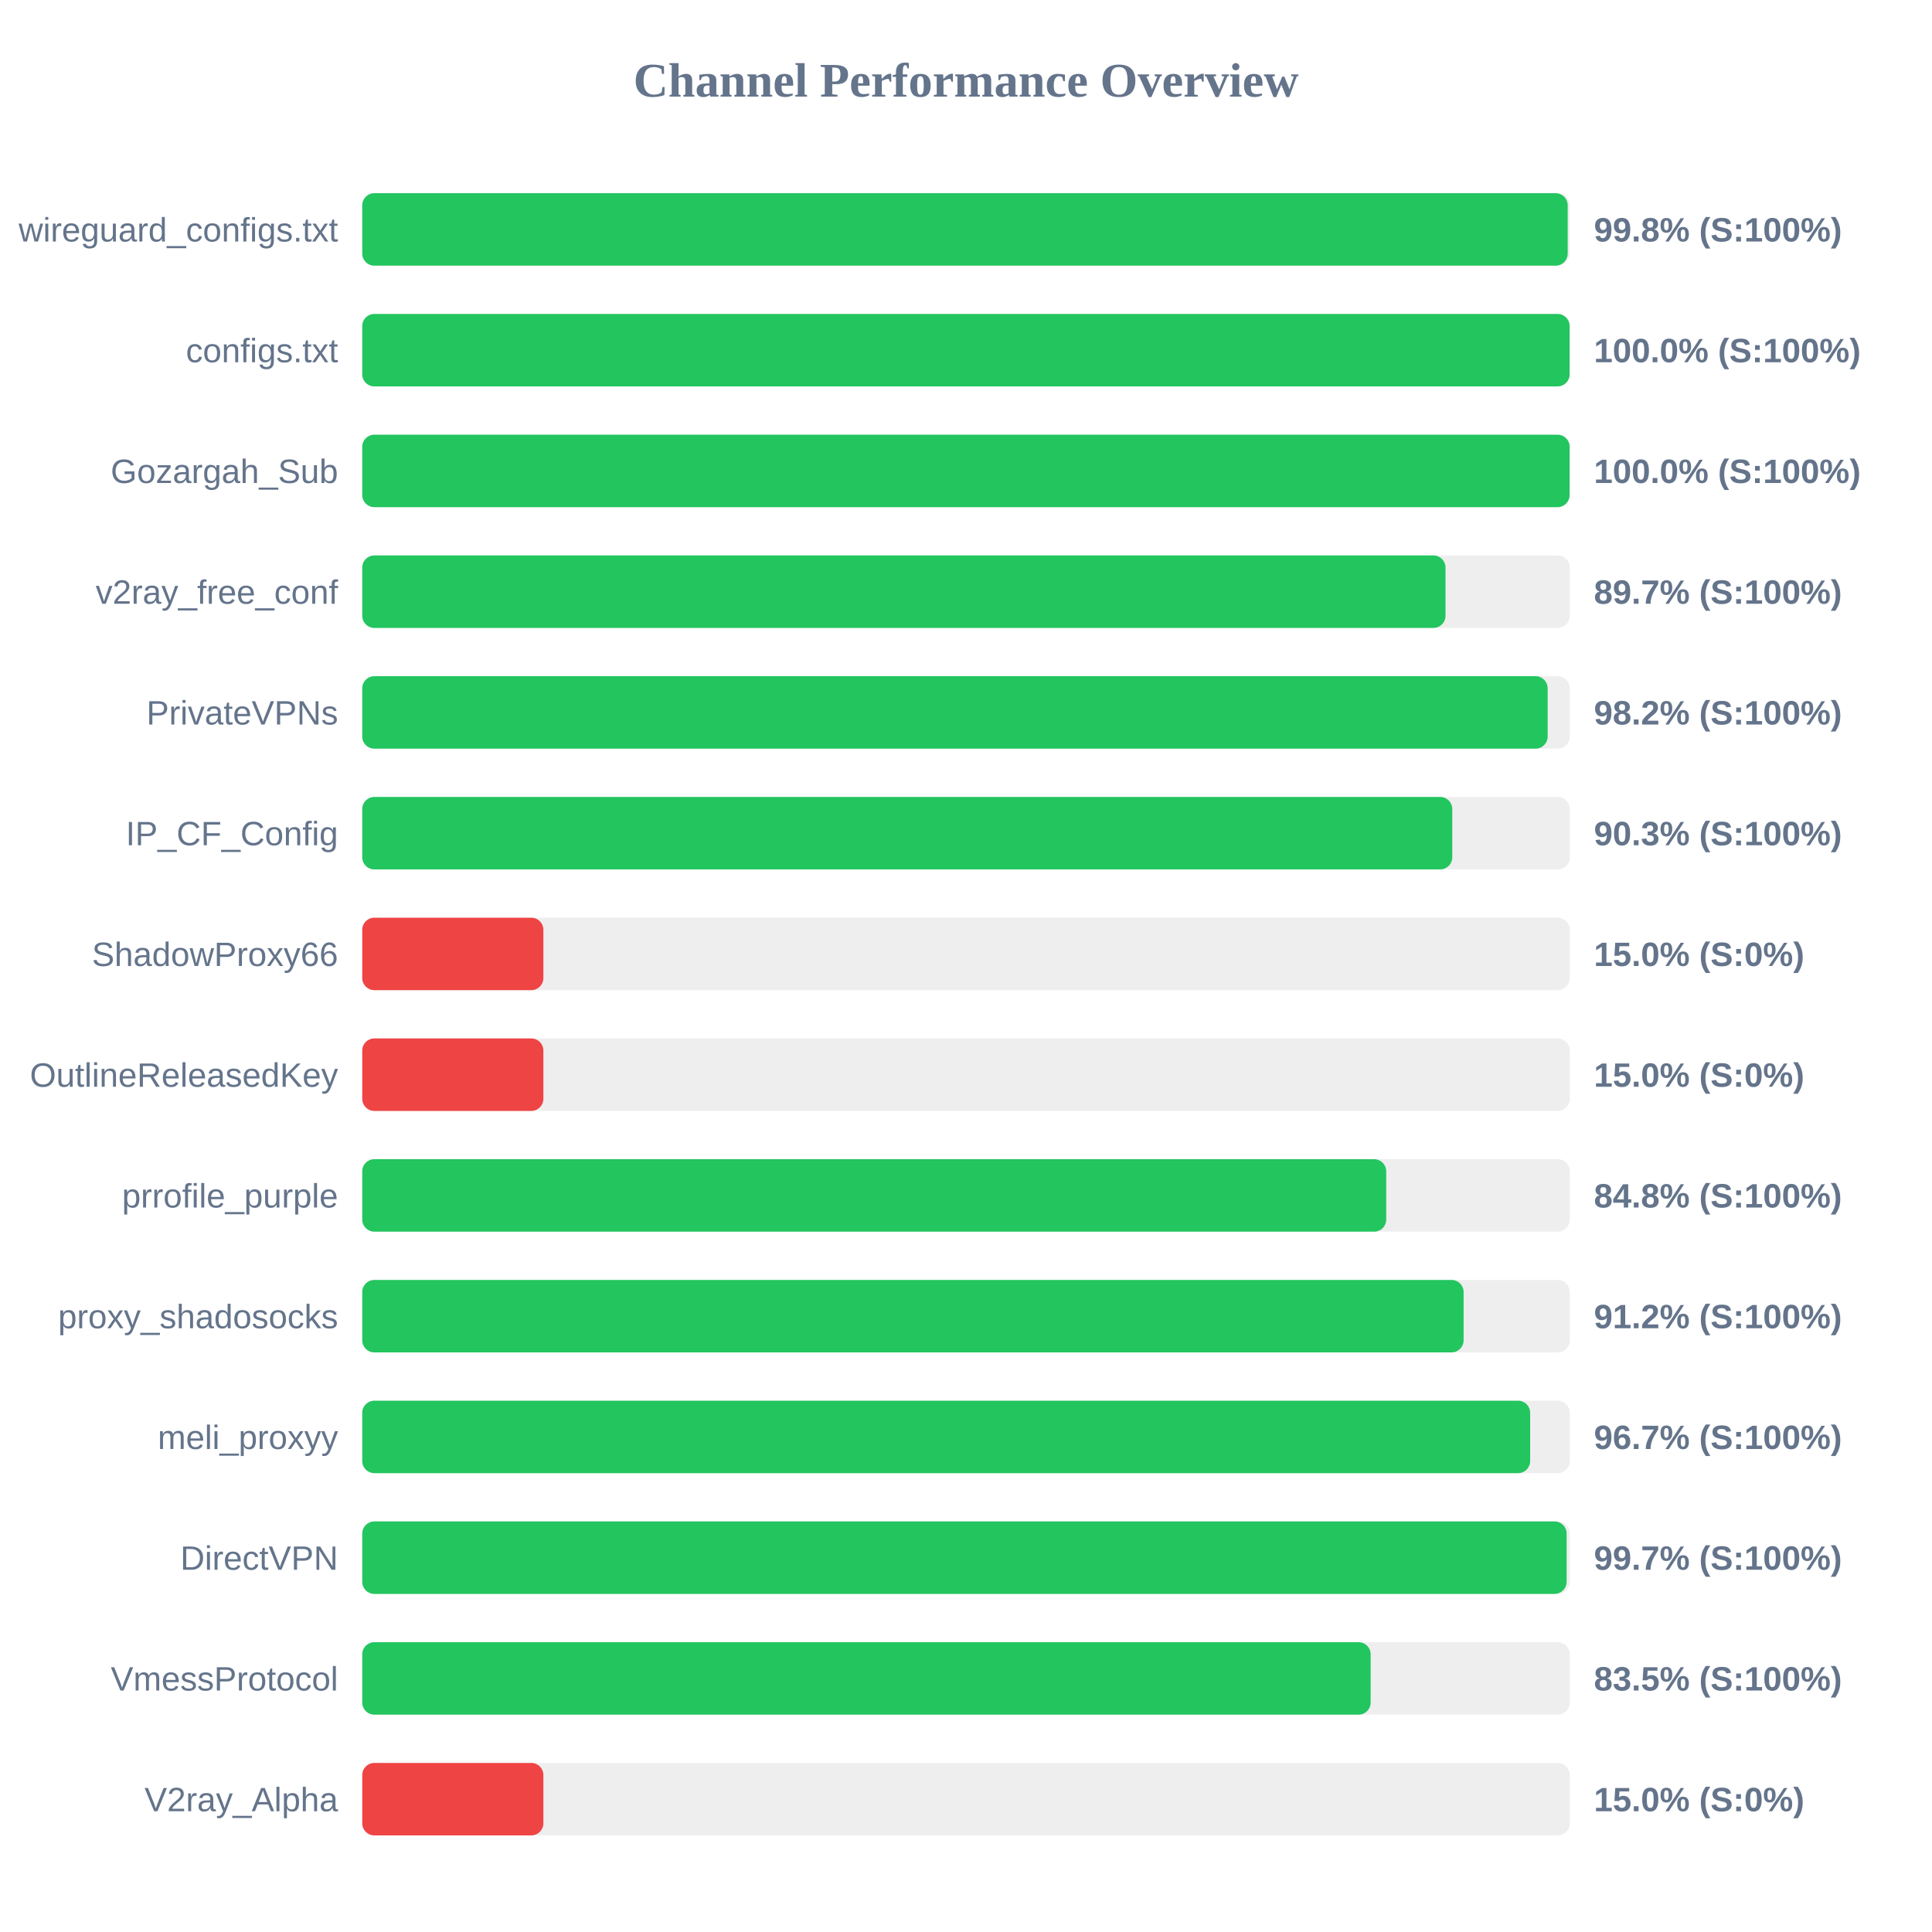
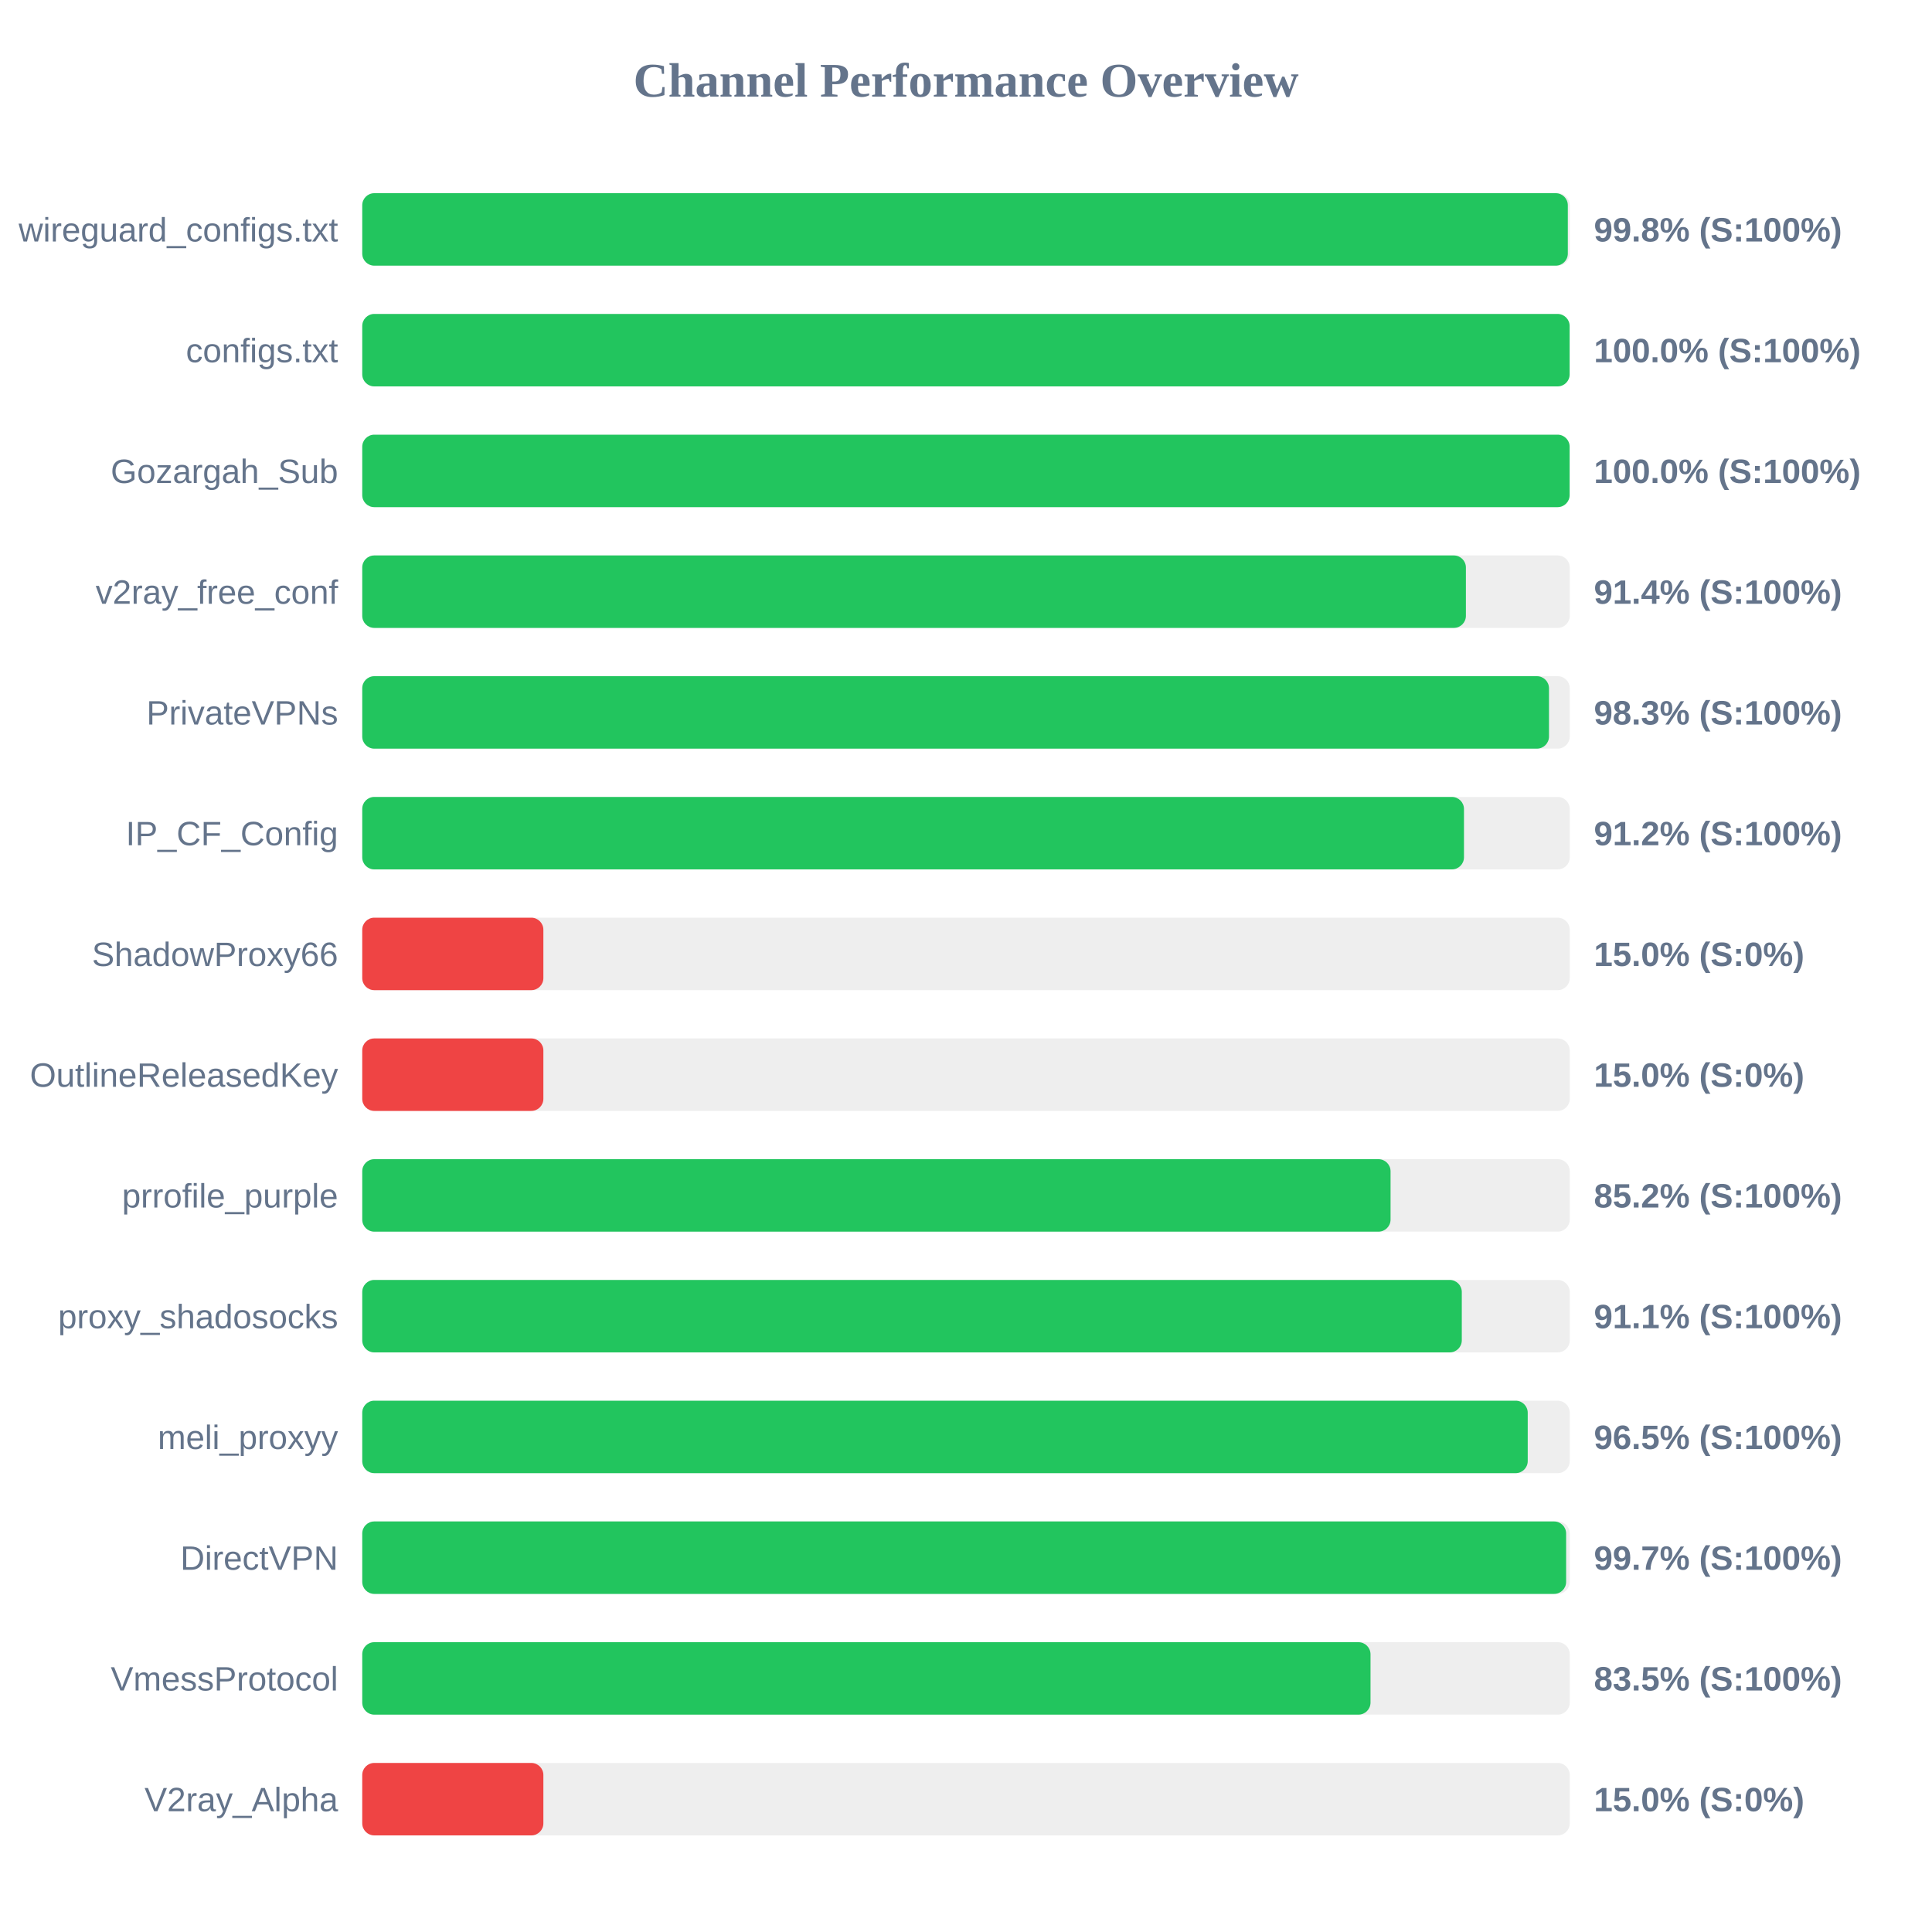
<svg xmlns="http://www.w3.org/2000/svg" width="800" height="800" version="1.1">
  <style>
        .row { font: 14px Arial; fill: #64748b; }
        .score { font: bold 14px Arial; fill: #64748b; }
    </style>
  <text x="400" y="40" text-anchor="middle" font-size="20px" font-weight="bold" fill="#64748b">Channel Performance Overview</text>
  <rect x="150" y="80" width="500" height="30" fill="#eee" rx="5" />
-   <rect x="150" y="80" width="499.15" height="30" fill="#22c55e" rx="5" />
+   <rect x="150" y="80" width="499.2" height="30" fill="#22c55e" rx="5" />
  <text x="140" y="100" text-anchor="end" class="row">wireguard_configs.txt</text>
  <text x="660" y="100" text-anchor="start" class="score">99.8% (S:100%)</text>
  <rect x="150" y="130" width="500" height="30" fill="#eee" rx="5" />
  <rect x="150" y="130" width="499.95" height="30" fill="#22c55e" rx="5" />
  <text x="140" y="150" text-anchor="end" class="row">configs.txt</text>
  <text x="660" y="150" text-anchor="start" class="score">100.0% (S:100%)</text>
  <rect x="150" y="180" width="500" height="30" fill="#eee" rx="5" />
  <rect x="150" y="180" width="499.95" height="30" fill="#22c55e" rx="5" />
  <text x="140" y="200" text-anchor="end" class="row">Gozargah_Sub</text>
  <text x="660" y="200" text-anchor="start" class="score">100.0% (S:100%)</text>
  <rect x="150" y="230" width="500" height="30" fill="#eee" rx="5" />
-   <rect x="150" y="230" width="448.55" height="30" fill="#22c55e" rx="5" />
+   <rect x="150" y="230" width="457.0" height="30" fill="#22c55e" rx="5" />
  <text x="140" y="250" text-anchor="end" class="row">v2ray_free_conf</text>
-   <text x="660" y="250" text-anchor="start" class="score">89.7% (S:100%)</text>
+   <text x="660" y="250" text-anchor="start" class="score">91.4% (S:100%)</text>
  <rect x="150" y="280" width="500" height="30" fill="#eee" rx="5" />
-   <rect x="150" y="280" width="490.85" height="30" fill="#22c55e" rx="5" />
+   <rect x="150" y="280" width="491.4" height="30" fill="#22c55e" rx="5" />
  <text x="140" y="300" text-anchor="end" class="row">PrivateVPNs</text>
-   <text x="660" y="300" text-anchor="start" class="score">98.2% (S:100%)</text>
+   <text x="660" y="300" text-anchor="start" class="score">98.3% (S:100%)</text>
  <rect x="150" y="330" width="500" height="30" fill="#eee" rx="5" />
-   <rect x="150" y="330" width="451.35" height="30" fill="#22c55e" rx="5" />
+   <rect x="150" y="330" width="456.2" height="30" fill="#22c55e" rx="5" />
  <text x="140" y="350" text-anchor="end" class="row">IP_CF_Config</text>
-   <text x="660" y="350" text-anchor="start" class="score">90.3% (S:100%)</text>
+   <text x="660" y="350" text-anchor="start" class="score">91.2% (S:100%)</text>
  <rect x="150" y="380" width="500" height="30" fill="#eee" rx="5" />
  <rect x="150" y="380" width="75.0" height="30" fill="#ef4444" rx="5" />
  <text x="140" y="400" text-anchor="end" class="row">ShadowProxy66</text>
  <text x="660" y="400" text-anchor="start" class="score">15.0% (S:0%)</text>
  <rect x="150" y="430" width="500" height="30" fill="#eee" rx="5" />
  <rect x="150" y="430" width="75.0" height="30" fill="#ef4444" rx="5" />
  <text x="140" y="450" text-anchor="end" class="row">OutlineReleasedKey</text>
  <text x="660" y="450" text-anchor="start" class="score">15.0% (S:0%)</text>
  <rect x="150" y="480" width="500" height="30" fill="#eee" rx="5" />
-   <rect x="150" y="480" width="424.0" height="30" fill="#22c55e" rx="5" />
+   <rect x="150" y="480" width="425.8" height="30" fill="#22c55e" rx="5" />
  <text x="140" y="500" text-anchor="end" class="row">prrofile_purple</text>
-   <text x="660" y="500" text-anchor="start" class="score">84.8% (S:100%)</text>
+   <text x="660" y="500" text-anchor="start" class="score">85.2% (S:100%)</text>
  <rect x="150" y="530" width="500" height="30" fill="#eee" rx="5" />
-   <rect x="150" y="530" width="456.05" height="30" fill="#22c55e" rx="5" />
+   <rect x="150" y="530" width="455.3" height="30" fill="#22c55e" rx="5" />
  <text x="140" y="550" text-anchor="end" class="row">proxy_shadosocks</text>
-   <text x="660" y="550" text-anchor="start" class="score">91.2% (S:100%)</text>
+   <text x="660" y="550" text-anchor="start" class="score">91.1% (S:100%)</text>
  <rect x="150" y="580" width="500" height="30" fill="#eee" rx="5" />
-   <rect x="150" y="580" width="483.6" height="30" fill="#22c55e" rx="5" />
+   <rect x="150" y="580" width="482.6" height="30" fill="#22c55e" rx="5" />
  <text x="140" y="600" text-anchor="end" class="row">meli_proxyy</text>
-   <text x="660" y="600" text-anchor="start" class="score">96.7% (S:100%)</text>
+   <text x="660" y="600" text-anchor="start" class="score">96.5% (S:100%)</text>
  <rect x="150" y="630" width="500" height="30" fill="#eee" rx="5" />
-   <rect x="150" y="630" width="498.7" height="30" fill="#22c55e" rx="5" />
+   <rect x="150" y="630" width="498.5" height="30" fill="#22c55e" rx="5" />
  <text x="140" y="650" text-anchor="end" class="row">DirectVPN</text>
  <text x="660" y="650" text-anchor="start" class="score">99.7% (S:100%)</text>
  <rect x="150" y="680" width="500" height="30" fill="#eee" rx="5" />
-   <rect x="150" y="680" width="417.55" height="30" fill="#22c55e" rx="5" />
+   <rect x="150" y="680" width="417.5" height="30" fill="#22c55e" rx="5" />
  <text x="140" y="700" text-anchor="end" class="row">VmessProtocol</text>
  <text x="660" y="700" text-anchor="start" class="score">83.5% (S:100%)</text>
  <rect x="150" y="730" width="500" height="30" fill="#eee" rx="5" />
  <rect x="150" y="730" width="75.0" height="30" fill="#ef4444" rx="5" />
  <text x="140" y="750" text-anchor="end" class="row">V2ray_Alpha</text>
  <text x="660" y="750" text-anchor="start" class="score">15.0% (S:0%)</text>
</svg>
